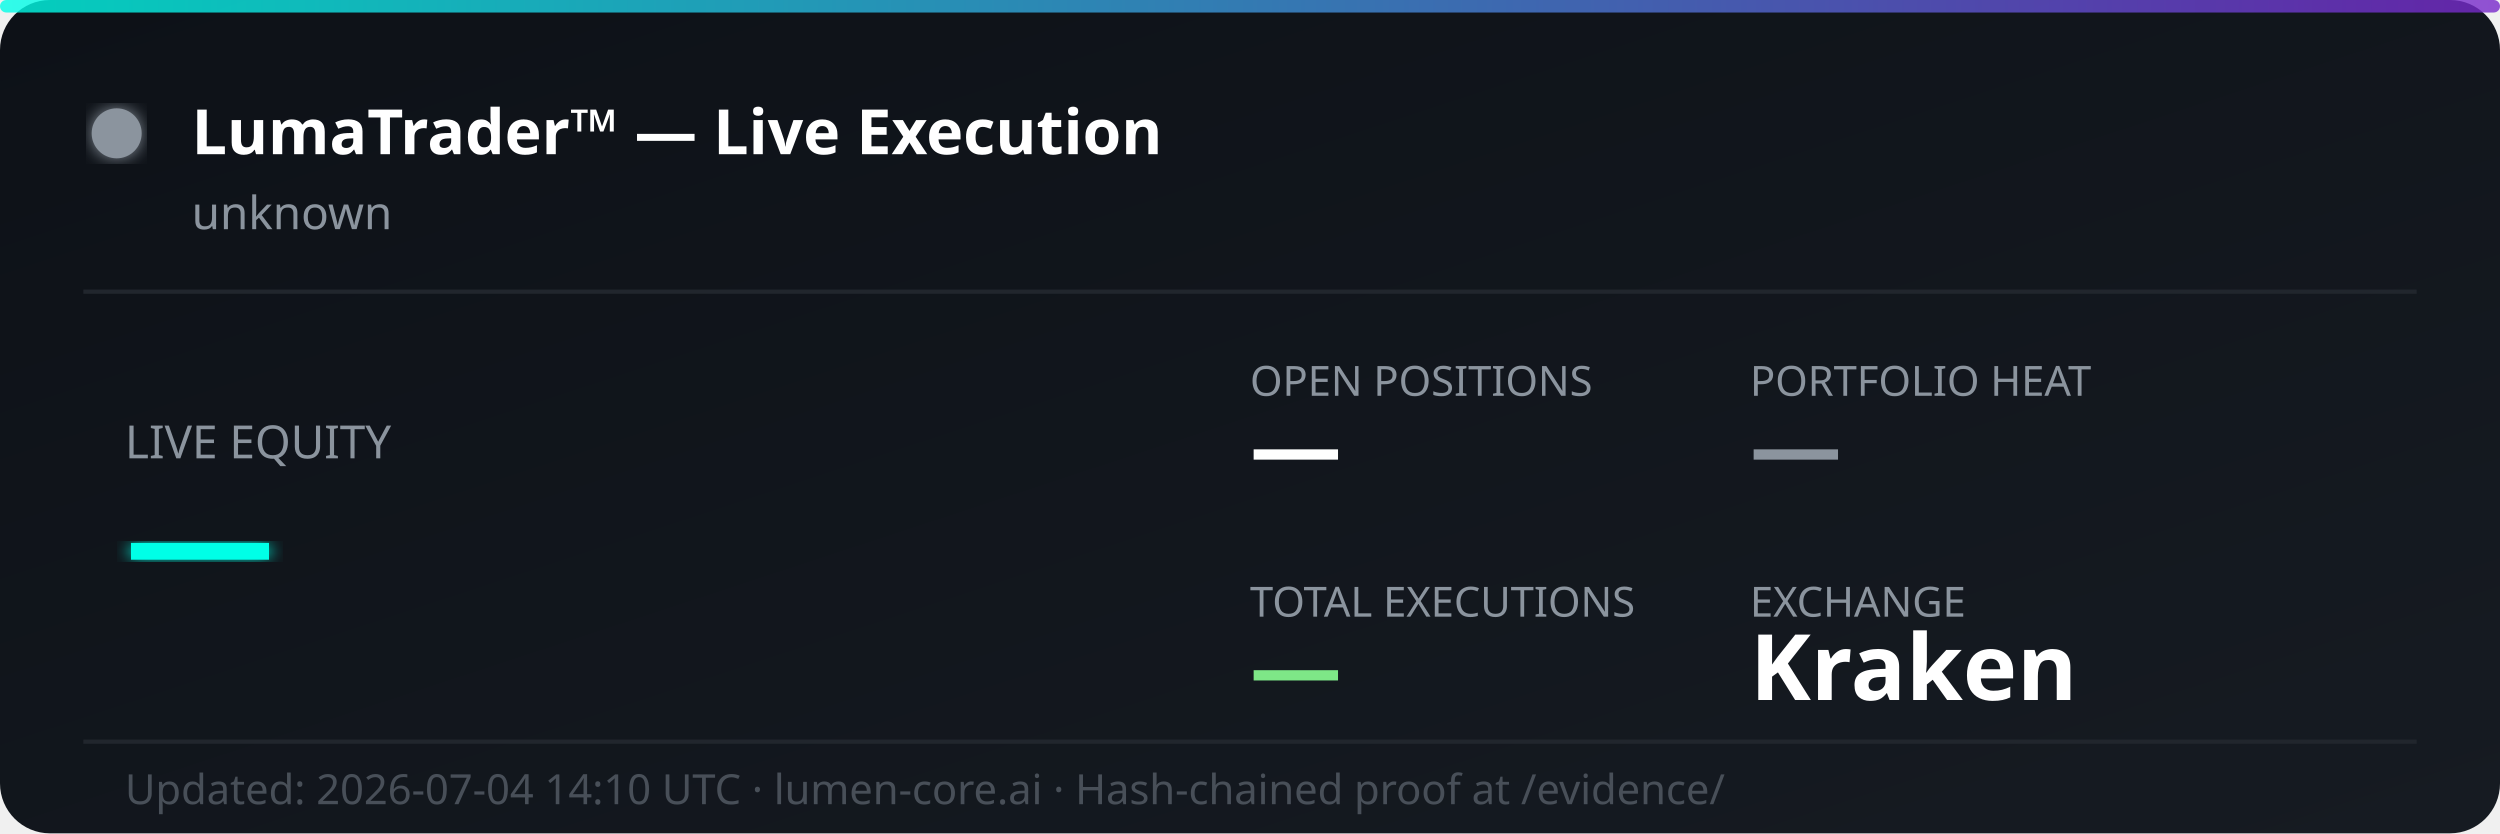
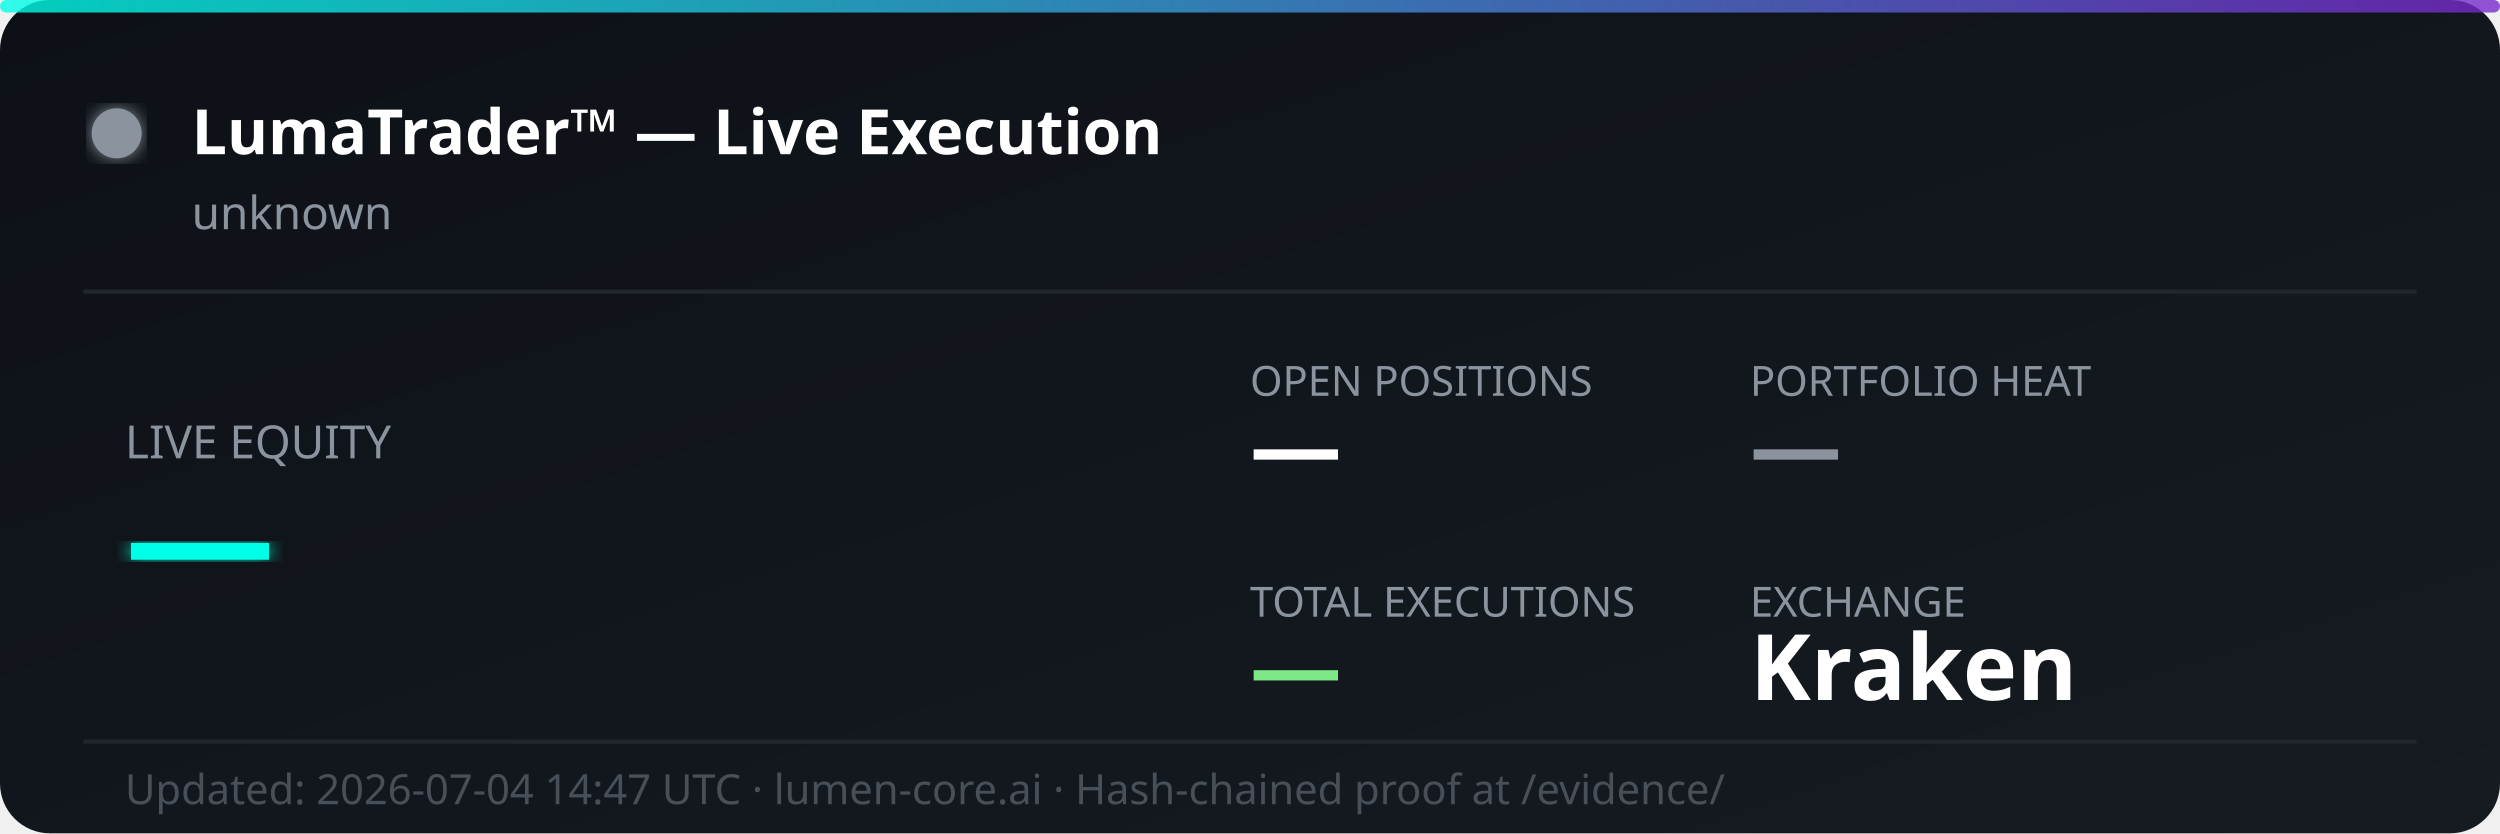
<svg xmlns="http://www.w3.org/2000/svg" width="600" height="200" viewBox="0 0 600 200" fill="none">
  <defs>
    <linearGradient id="bg" x1="0%" y1="0%" x2="100%" y2="100%">
      <stop offset="0%" style="stop-color:#0d1117;stop-opacity:1" />
      <stop offset="100%" style="stop-color:#161b22;stop-opacity:1" />
    </linearGradient>
    <linearGradient id="accent" x1="0%" y1="0%" x2="100%" y2="0%">
      <stop offset="0%" style="stop-color:#00ffe7;stop-opacity:0.8" />
      <stop offset="100%" style="stop-color:#7928ca;stop-opacity:0.8" />
    </linearGradient>
    <filter id="glow">
      <feGaussianBlur stdDeviation="2" result="coloredBlur" />
      <feMerge>
        <feMergeNode in="coloredBlur" />
        <feMergeNode in="SourceGraphic" />
      </feMerge>
    </filter>
  </defs>
  <rect width="600" height="200" rx="12" fill="url(#bg)" />
  <rect width="600" height="3" rx="1.5" fill="url(#accent)" />
  <circle cx="28" cy="32" r="6" fill="#8b949e" filter="url(#glow)">
    <animate attributeName="opacity" values="1;0.3;1" dur="2s" repeatCount="indefinite" />
  </circle>
  <text x="46" y="37" font-family="'Segoe UI', system-ui, sans-serif" font-size="15" font-weight="700" fill="#ffffff">LumaTrader™ — Live Execution</text>
  <text x="46" y="55" font-family="'Segoe UI', system-ui, sans-serif" font-size="11" fill="#8b949e">unknown</text>
  <line x1="20" y1="70" x2="580" y2="70" stroke="#21262d" stroke-width="1" />
  <text x="30" y="110" font-family="'Segoe UI', system-ui, sans-serif" font-size="11" fill="#8b949e">LIVE EQUITY</text>
  <text x="30" y="142" font-family="'Segoe UI', system-ui, sans-serif" font-size="36" font-weight="800" fill="#00ffe7" filter="url(#glow)">—</text>
  <text x="300" y="95" font-family="'Segoe UI', system-ui, sans-serif" font-size="10" fill="#8b949e">OPEN POSITIONS</text>
  <text x="300" y="115" font-family="'Segoe UI', system-ui, sans-serif" font-size="22" font-weight="700" fill="#ffffff">—</text>
  <text x="420" y="95" font-family="'Segoe UI', system-ui, sans-serif" font-size="10" fill="#8b949e">PORTFOLIO HEAT</text>
  <text x="420" y="115" font-family="'Segoe UI', system-ui, sans-serif" font-size="22" font-weight="700" fill="#8b949e">—</text>
  <text x="300" y="148" font-family="'Segoe UI', system-ui, sans-serif" font-size="10" fill="#8b949e">TOTAL EXECUTIONS</text>
  <text x="300" y="168" font-family="'Segoe UI', system-ui, sans-serif" font-size="22" font-weight="700" fill="#7ee787">—</text>
  <text x="420" y="148" font-family="'Segoe UI', system-ui, sans-serif" font-size="10" fill="#8b949e">EXCHANGE</text>
  <text x="420" y="168" font-family="'Segoe UI', system-ui, sans-serif" font-size="22" font-weight="700" fill="#ffffff">Kraken</text>
  <line x1="20" y1="178" x2="580" y2="178" stroke="#21262d" stroke-width="1" />
-   <text x="30" y="193" font-family="'Segoe UI', system-ui, sans-serif" font-size="10" fill="#484f58">Updated: 2026-07-04 14:10 UTC · lumen-core.ai · Hash-chained proof at /evidence/</text>
+   <text x="30" y="193" font-family="'Segoe UI', system-ui, sans-serif" font-size="10" fill="#484f58">Updated: 2026-07-04 14:47 UTC · lumen-core.ai · Hash-chained proof at /evidence/</text>
</svg>
